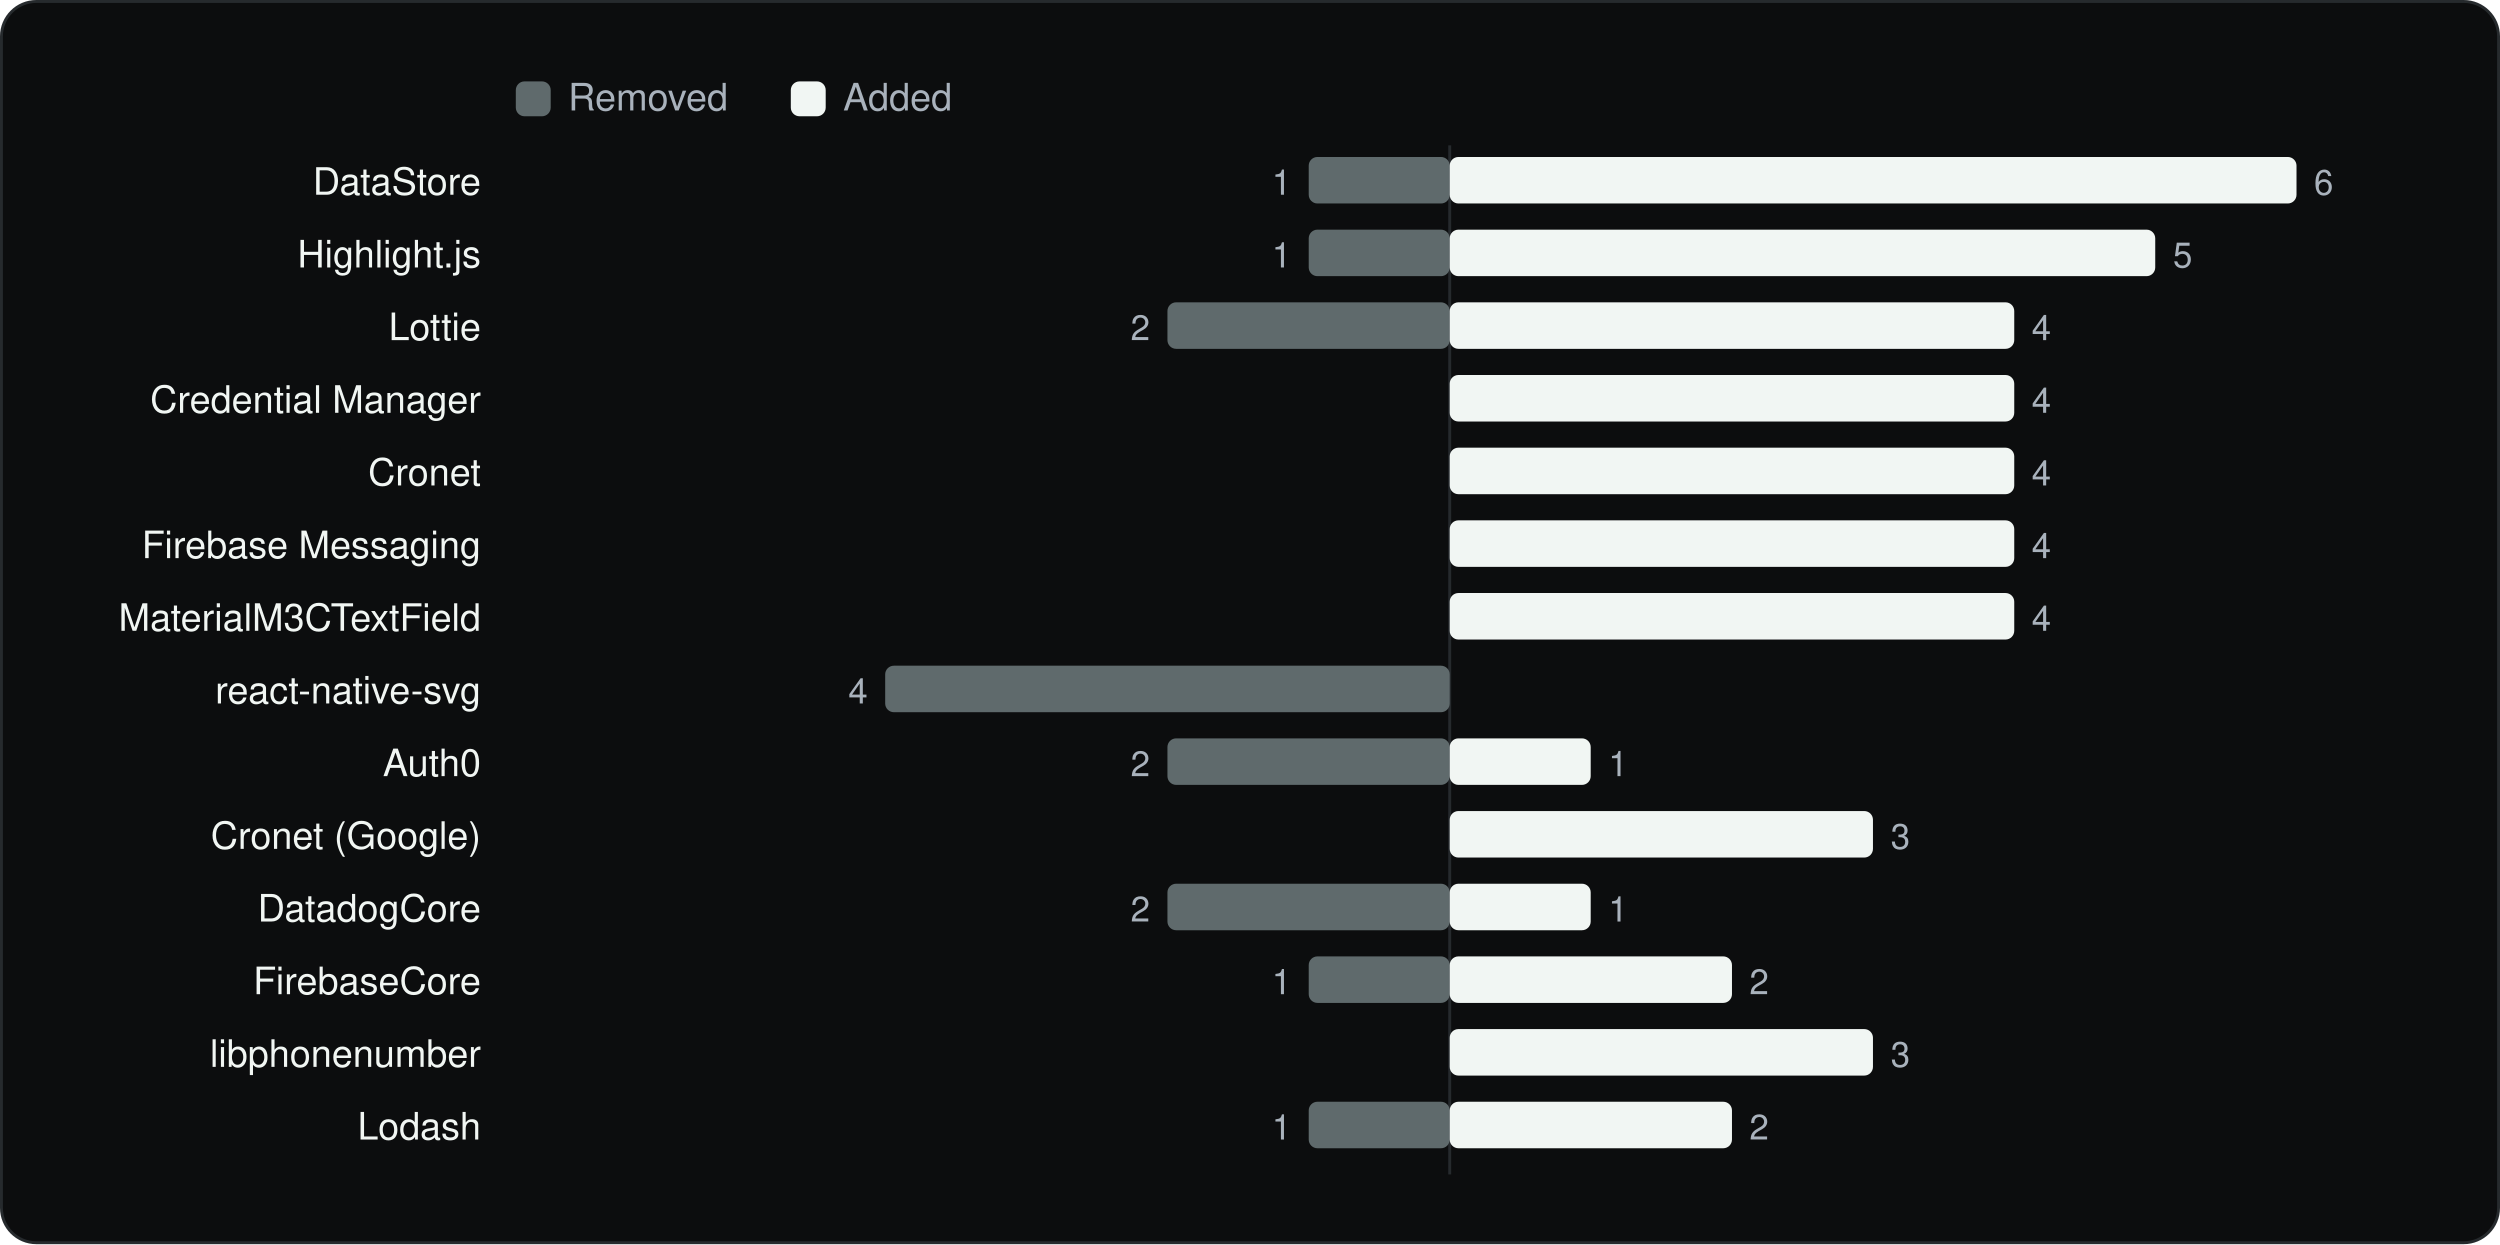
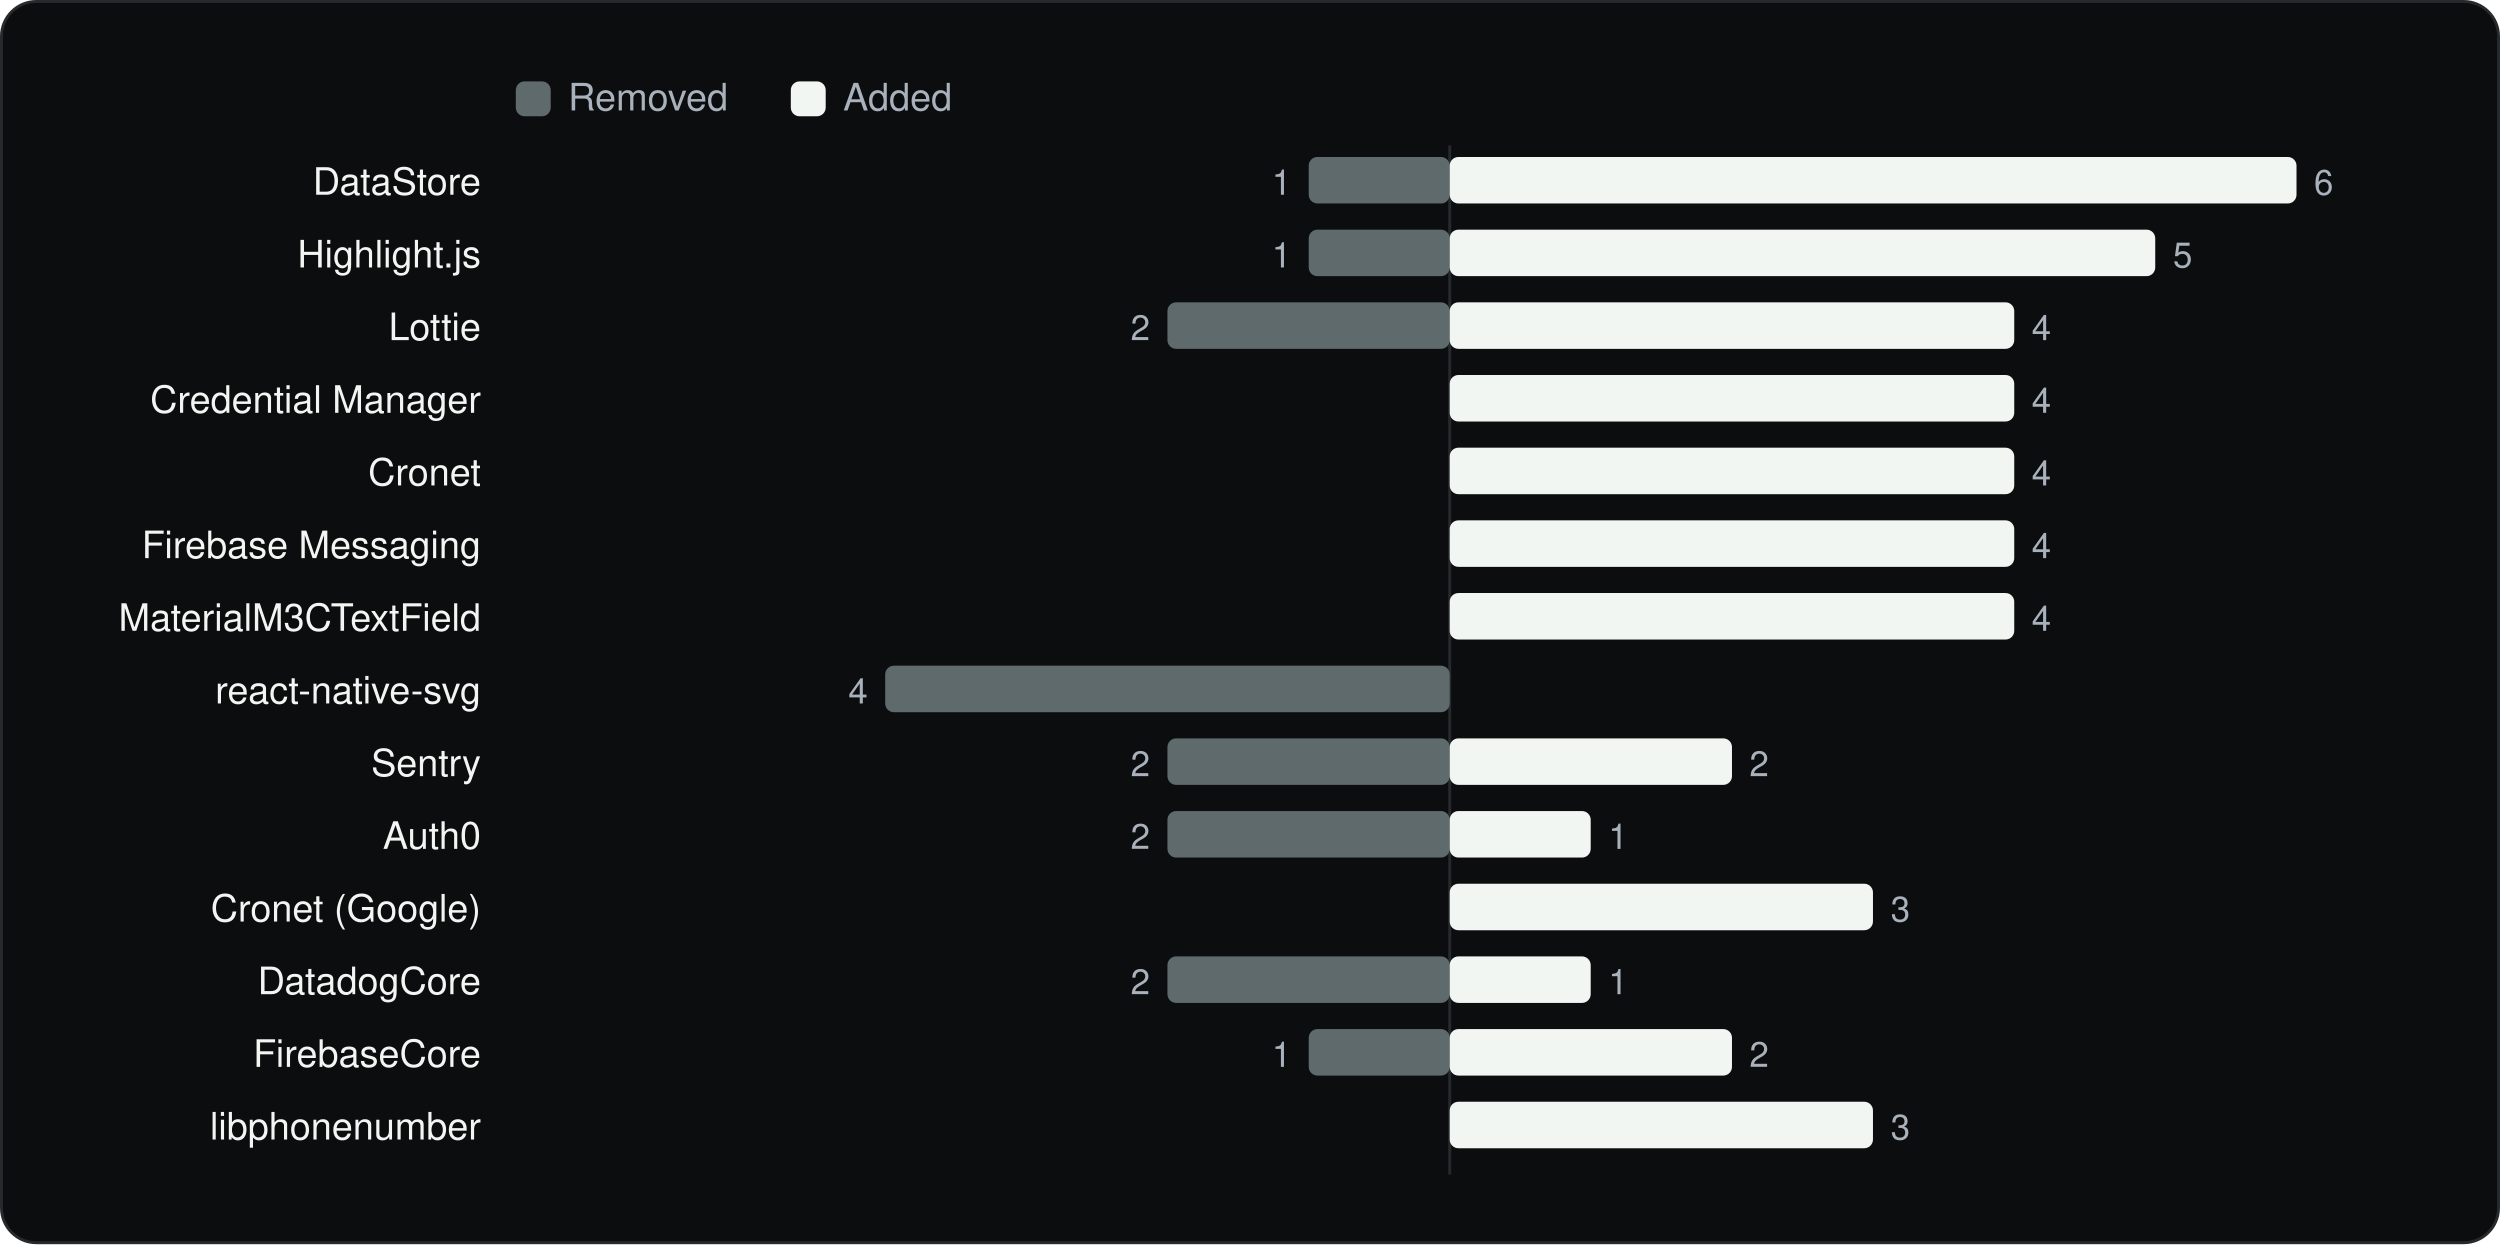
<svg xmlns="http://www.w3.org/2000/svg" viewBox="0 0 860 428" width="860" height="428" role="img" aria-label="SDKs added and removed between versions" font-family="Geist, -apple-system, BlinkMacSystemFont, 'Segoe UI', Helvetica, Arial, sans-serif">
  <rect x="0.5" y="0.5" width="859" height="427" rx="12" fill="#0C0D0E" stroke="#262A2D" />
  <g transform="translate(20 20)">
    <rect x="157.44" y="8" width="12" height="12" rx="3" fill="#5F6A6C" />
    <text x="175.44" y="18" font-size="13" fill="#A9B2BC">Removed</text>
    <rect x="252.04" y="8" width="12" height="12" rx="3" fill="#F1F6F3" />
    <text x="270.04" y="18" font-size="13" fill="#A9B2BC">Added</text>
    <line x1="478.7" y1="30" x2="478.7" y2="384" stroke="#262A2D" />
    <text x="145.44" y="47" font-size="13" text-anchor="end" fill="#F1F6F3">DataStore</text>
    <rect x="430.2" y="34" width="48.5" height="16" rx="3" fill="#5F6A6C" />
    <text x="424.2" y="47" font-size="12" text-anchor="end" fill="#A9B2BC">1</text>
    <rect x="478.7" y="34" width="291.3" height="16" rx="3" fill="#F1F6F3" />
    <text x="776.0" y="47" font-size="12" fill="#A9B2BC">6</text>
    <text x="145.44" y="72" font-size="13" text-anchor="end" fill="#F1F6F3">Highlight.js</text>
    <rect x="430.2" y="59" width="48.5" height="16" rx="3" fill="#5F6A6C" />
    <text x="424.2" y="72" font-size="12" text-anchor="end" fill="#A9B2BC">1</text>
    <rect x="478.7" y="59" width="242.7" height="16" rx="3" fill="#F1F6F3" />
    <text x="727.5" y="72" font-size="12" fill="#A9B2BC">5</text>
    <text x="145.44" y="97" font-size="13" text-anchor="end" fill="#F1F6F3">Lottie</text>
    <rect x="381.6" y="84" width="97.1" height="16" rx="3" fill="#5F6A6C" />
    <text x="375.6" y="97" font-size="12" text-anchor="end" fill="#A9B2BC">2</text>
    <rect x="478.7" y="84" width="194.2" height="16" rx="3" fill="#F1F6F3" />
    <text x="678.9" y="97" font-size="12" fill="#A9B2BC">4</text>
    <text x="145.44" y="122" font-size="13" text-anchor="end" fill="#F1F6F3">Credential Manager</text>
    <rect x="478.7" y="109" width="194.2" height="16" rx="3" fill="#F1F6F3" />
    <text x="678.9" y="122" font-size="12" fill="#A9B2BC">4</text>
    <text x="145.44" y="147" font-size="13" text-anchor="end" fill="#F1F6F3">Cronet</text>
    <rect x="478.7" y="134" width="194.2" height="16" rx="3" fill="#F1F6F3" />
    <text x="678.9" y="147" font-size="12" fill="#A9B2BC">4</text>
    <text x="145.44" y="172" font-size="13" text-anchor="end" fill="#F1F6F3">Firebase Messaging</text>
    <rect x="478.7" y="159" width="194.2" height="16" rx="3" fill="#F1F6F3" />
    <text x="678.9" y="172" font-size="12" fill="#A9B2BC">4</text>
    <text x="145.44" y="197" font-size="13" text-anchor="end" fill="#F1F6F3">MaterialM3CTextField</text>
    <rect x="478.7" y="184" width="194.2" height="16" rx="3" fill="#F1F6F3" />
    <text x="678.9" y="197" font-size="12" fill="#A9B2BC">4</text>
    <text x="145.44" y="222" font-size="13" text-anchor="end" fill="#F1F6F3">react-native-svg</text>
    <rect x="284.5" y="209" width="194.2" height="16" rx="3" fill="#5F6A6C" />
    <text x="278.5" y="222" font-size="12" text-anchor="end" fill="#A9B2BC">4</text>
-     <text x="145.44" y="247" font-size="13" text-anchor="end" fill="#F1F6F3">Auth0</text>
+     <text x="145.44" y="247" font-size="13" text-anchor="end" fill="#F1F6F3">Sentry</text>
    <rect x="381.6" y="234" width="97.1" height="16" rx="3" fill="#5F6A6C" />
    <text x="375.6" y="247" font-size="12" text-anchor="end" fill="#A9B2BC">2</text>
-     <rect x="478.7" y="234" width="48.5" height="16" rx="3" fill="#F1F6F3" />
-     <text x="533.3" y="247" font-size="12" fill="#A9B2BC">1</text>
-     <text x="145.44" y="272" font-size="13" text-anchor="end" fill="#F1F6F3">Cronet (Google)</text>
-     <rect x="478.7" y="259" width="145.6" height="16" rx="3" fill="#F1F6F3" />
-     <text x="630.4" y="272" font-size="12" fill="#A9B2BC">3</text>
-     <text x="145.44" y="297" font-size="13" text-anchor="end" fill="#F1F6F3">DatadogCore</text>
-     <rect x="381.6" y="284" width="97.1" height="16" rx="3" fill="#5F6A6C" />
-     <text x="375.6" y="297" font-size="12" text-anchor="end" fill="#A9B2BC">2</text>
-     <rect x="478.7" y="284" width="48.5" height="16" rx="3" fill="#F1F6F3" />
-     <text x="533.3" y="297" font-size="12" fill="#A9B2BC">1</text>
-     <text x="145.44" y="322" font-size="13" text-anchor="end" fill="#F1F6F3">FirebaseCore</text>
-     <rect x="430.2" y="309" width="48.5" height="16" rx="3" fill="#5F6A6C" />
-     <text x="424.2" y="322" font-size="12" text-anchor="end" fill="#A9B2BC">1</text>
-     <rect x="478.7" y="309" width="97.1" height="16" rx="3" fill="#F1F6F3" />
-     <text x="581.8" y="322" font-size="12" fill="#A9B2BC">2</text>
-     <text x="145.44" y="347" font-size="13" text-anchor="end" fill="#F1F6F3">libphonenumber</text>
-     <rect x="478.7" y="334" width="145.6" height="16" rx="3" fill="#F1F6F3" />
-     <text x="630.4" y="347" font-size="12" fill="#A9B2BC">3</text>
-     <text x="145.44" y="372" font-size="13" text-anchor="end" fill="#F1F6F3">Lodash</text>
-     <rect x="430.2" y="359" width="48.5" height="16" rx="3" fill="#5F6A6C" />
-     <text x="424.2" y="372" font-size="12" text-anchor="end" fill="#A9B2BC">1</text>
-     <rect x="478.7" y="359" width="97.1" height="16" rx="3" fill="#F1F6F3" />
-     <text x="581.8" y="372" font-size="12" fill="#A9B2BC">2</text>
+     <rect x="478.7" y="234" width="97.1" height="16" rx="3" fill="#F1F6F3" />
+     <text x="581.8" y="247" font-size="12" fill="#A9B2BC">2</text>
+     <text x="145.44" y="272" font-size="13" text-anchor="end" fill="#F1F6F3">Auth0</text>
+     <rect x="381.6" y="259" width="97.1" height="16" rx="3" fill="#5F6A6C" />
+     <text x="375.6" y="272" font-size="12" text-anchor="end" fill="#A9B2BC">2</text>
+     <rect x="478.7" y="259" width="48.5" height="16" rx="3" fill="#F1F6F3" />
+     <text x="533.3" y="272" font-size="12" fill="#A9B2BC">1</text>
+     <text x="145.44" y="297" font-size="13" text-anchor="end" fill="#F1F6F3">Cronet (Google)</text>
+     <rect x="478.7" y="284" width="145.6" height="16" rx="3" fill="#F1F6F3" />
+     <text x="630.4" y="297" font-size="12" fill="#A9B2BC">3</text>
+     <text x="145.44" y="322" font-size="13" text-anchor="end" fill="#F1F6F3">DatadogCore</text>
+     <rect x="381.6" y="309" width="97.1" height="16" rx="3" fill="#5F6A6C" />
+     <text x="375.6" y="322" font-size="12" text-anchor="end" fill="#A9B2BC">2</text>
+     <rect x="478.7" y="309" width="48.5" height="16" rx="3" fill="#F1F6F3" />
+     <text x="533.3" y="322" font-size="12" fill="#A9B2BC">1</text>
+     <text x="145.44" y="347" font-size="13" text-anchor="end" fill="#F1F6F3">FirebaseCore</text>
+     <rect x="430.2" y="334" width="48.5" height="16" rx="3" fill="#5F6A6C" />
+     <text x="424.2" y="347" font-size="12" text-anchor="end" fill="#A9B2BC">1</text>
+     <rect x="478.7" y="334" width="97.1" height="16" rx="3" fill="#F1F6F3" />
+     <text x="581.8" y="347" font-size="12" fill="#A9B2BC">2</text>
+     <text x="145.44" y="372" font-size="13" text-anchor="end" fill="#F1F6F3">libphonenumber</text>
+     <rect x="478.7" y="359" width="145.6" height="16" rx="3" fill="#F1F6F3" />
+     <text x="630.4" y="372" font-size="12" fill="#A9B2BC">3</text>
  </g>
</svg>
